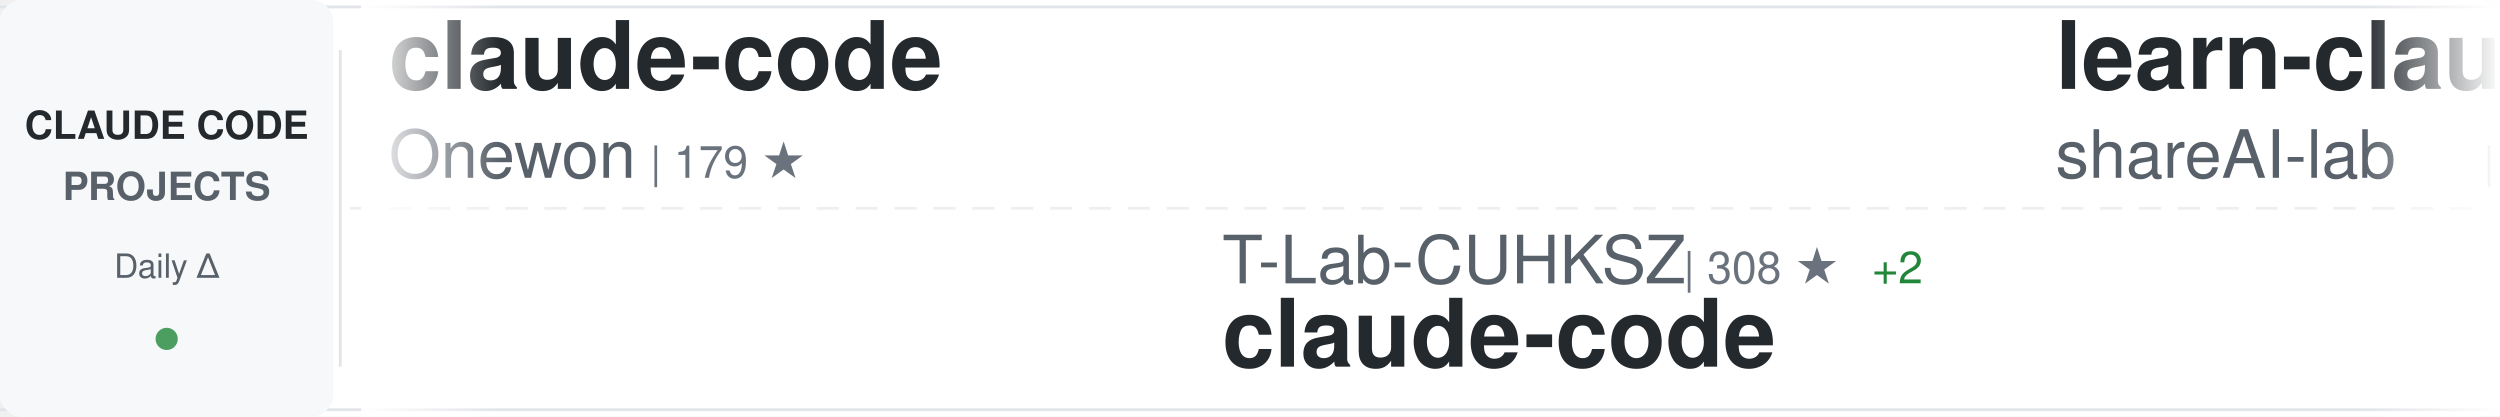
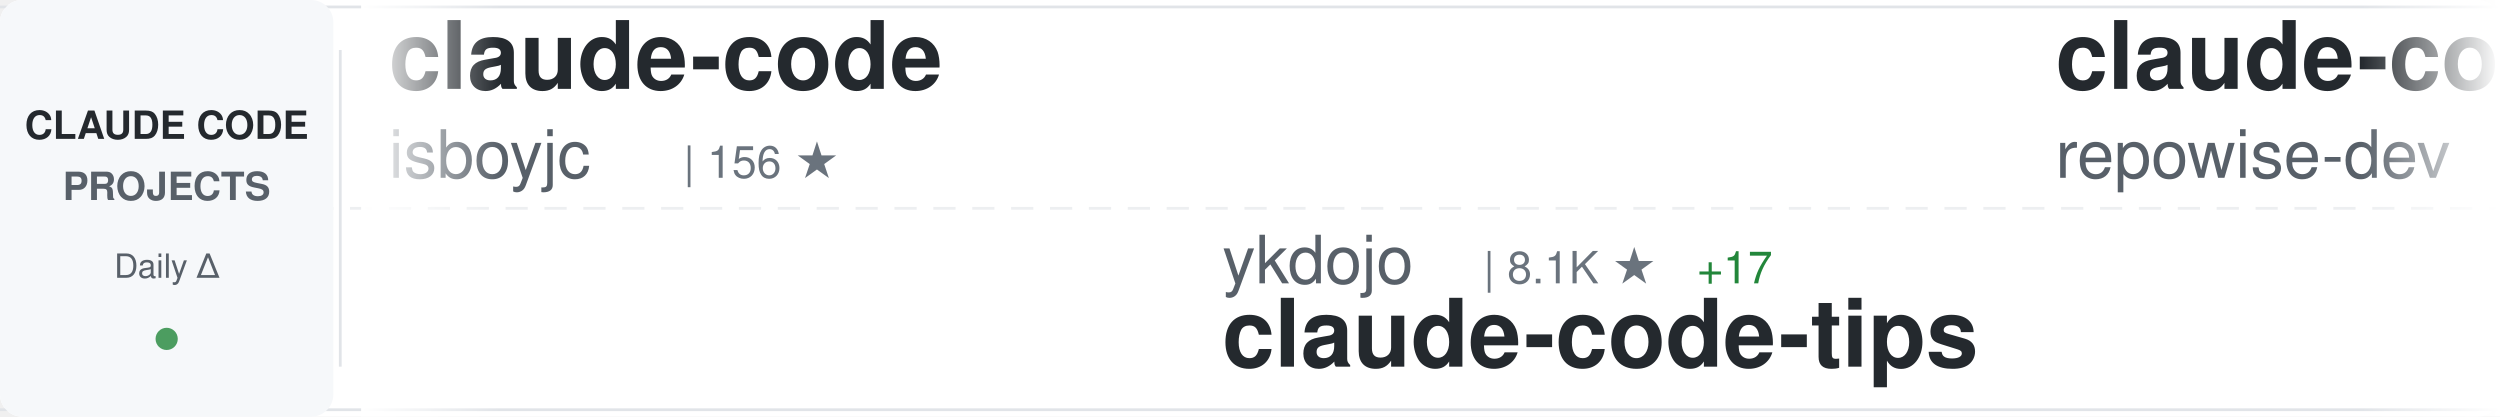
<svg xmlns="http://www.w3.org/2000/svg" width="900" height="150">
  <defs>
    <linearGradient id="awesomeLeftFade" x1="0%" y1="0%" x2="100%" y2="0%">
      <stop offset="0%" style="stop-color:#ffffff;stop-opacity:1" />
      <stop offset="100%" style="stop-color:#ffffff;stop-opacity:0" />
    </linearGradient>
    <linearGradient id="awesomeRightFade" x1="0%" y1="0%" x2="100%" y2="0%">
      <stop offset="0%" style="stop-color:#ffffff;stop-opacity:0" />
      <stop offset="100%" style="stop-color:#ffffff;stop-opacity:1" />
    </linearGradient>
  </defs>
  <rect width="900" height="150" fill="#ffffff" rx="8" />
  <rect x="0" y="2" width="900" height="1" fill="#e1e4e8" />
  <rect x="0" y="147" width="900" height="1" fill="#e1e4e8" />
  <line x1="0" y1="75" x2="900" y2="75" stroke="#e1e4e8" stroke-width="1" stroke-dasharray="8 6" opacity="0.6" />
  <rect x="0" y="0" width="120" height="150" fill="#f6f8fa" rx="8" />
  <text x="60" y="50" font-family="-apple-system, BlinkMacSystemFont, 'Segoe UI', Helvetica, Arial, sans-serif" font-size="14" font-weight="600" fill="#24292e" text-anchor="middle">CLAUDE CODE</text>
  <text x="60" y="72" font-family="-apple-system, BlinkMacSystemFont, 'Segoe UI', Helvetica, Arial, sans-serif" font-size="14" font-weight="600" fill="#586069" text-anchor="middle">PROJECTS</text>
  <text x="60" y="100" font-family="-apple-system, BlinkMacSystemFont, 'Segoe UI', Helvetica, Arial, sans-serif" font-size="12" font-weight="500" fill="#586069" text-anchor="middle">Daily Δ</text>
  <circle cx="60" cy="122" r="4" fill="#22863a" opacity="0.8" />
  <rect x="122" y="18" width="1" height="114" fill="#e1e4e8" />
  <clipPath id="awesomeTickerClip">
    <rect x="130" y="0" width="770" height="150" />
  </clipPath>
  <g clip-path="url(#awesomeTickerClip)">
    <g id="awesomeTickerItems">
      <animateTransform attributeName="transform" attributeType="XML" type="translate" from="0 0" to="-3000 0" dur="54s" repeatCount="indefinite" />
      <g transform="translate(0, 0)">
        <text x="140" y="32" font-family="-apple-system, BlinkMacSystemFont, 'Segoe UI', Helvetica, Arial, sans-serif" font-size="34" font-weight="600" fill="#24292e">claude-code</text>
-         <text x="140" y="64" font-family="-apple-system, BlinkMacSystemFont, 'Segoe UI', Helvetica, Arial, sans-serif" font-size="24" font-weight="400" fill="#586069">Onewon</text>
-         <text x="234" y="64" font-family="-apple-system, BlinkMacSystemFont, 'Segoe UI', Helvetica, Arial, sans-serif" font-size="16" font-weight="500" fill="#6a737d">| 179 ★</text>
+         <text x="140" y="64" font-family="-apple-system, BlinkMacSystemFont, 'Segoe UI', Helvetica, Arial, sans-serif" font-size="24" font-weight="400" fill="#586069">isboyjc</text>
+         <text x="246" y="64" font-family="-apple-system, BlinkMacSystemFont, 'Segoe UI', Helvetica, Arial, sans-serif" font-size="16" font-weight="500" fill="#6a737d">| 156 ★</text>
      </g>
      <g transform="translate(300, 0)">
-         <text x="140" y="102" font-family="-apple-system, BlinkMacSystemFont, 'Segoe UI', Helvetica, Arial, sans-serif" font-size="24" font-weight="400" fill="#586069">T-Lab-CUHKSZ</text>
-         <text x="306" y="102" font-family="-apple-system, BlinkMacSystemFont, 'Segoe UI', Helvetica, Arial, sans-serif" font-size="16" font-weight="500" fill="#6a737d">| 308 ★</text>
-         <text x="374" y="102" font-family="-apple-system, BlinkMacSystemFont, 'Segoe UI', Helvetica, Arial, sans-serif" font-size="16" font-weight="500" fill="#22863a"> +2</text>
+         <text x="140" y="102" font-family="-apple-system, BlinkMacSystemFont, 'Segoe UI', Helvetica, Arial, sans-serif" font-size="24" font-weight="400" fill="#586069">ykdojo</text>
+         <text x="234" y="102" font-family="-apple-system, BlinkMacSystemFont, 'Segoe UI', Helvetica, Arial, sans-serif" font-size="16" font-weight="500" fill="#6a737d">| 8.1K ★</text>
+         <text x="311" y="102" font-family="-apple-system, BlinkMacSystemFont, 'Segoe UI', Helvetica, Arial, sans-serif" font-size="16" font-weight="500" fill="#22863a"> +17</text>
+         <text x="140" y="132" font-family="-apple-system, BlinkMacSystemFont, 'Segoe UI', Helvetica, Arial, sans-serif" font-size="34" font-weight="600" fill="#24292e">claude-code-tips</text>
+       </g>
+       <g transform="translate(600, 0)">
+         <text x="140" y="32" font-family="-apple-system, BlinkMacSystemFont, 'Segoe UI', Helvetica, Arial, sans-serif" font-size="34" font-weight="600" fill="#24292e">claude-code-prompts</text>
+         <text x="140" y="64" font-family="-apple-system, BlinkMacSystemFont, 'Segoe UI', Helvetica, Arial, sans-serif" font-size="24" font-weight="400" fill="#586069">repowise-dev</text>
+         <text x="306" y="64" font-family="-apple-system, BlinkMacSystemFont, 'Segoe UI', Helvetica, Arial, sans-serif" font-size="16" font-weight="500" fill="#6a737d">| 991 ★</text>
+         <text x="374" y="64" font-family="-apple-system, BlinkMacSystemFont, 'Segoe UI', Helvetica, Arial, sans-serif" font-size="16" font-weight="500" fill="#22863a"> +3</text>
+       </g>
+       <g transform="translate(900, 0)">
+         <text x="140" y="102" font-family="-apple-system, BlinkMacSystemFont, 'Segoe UI', Helvetica, Arial, sans-serif" font-size="24" font-weight="400" fill="#586069">jarmuine</text>
+         <text x="258" y="102" font-family="-apple-system, BlinkMacSystemFont, 'Segoe UI', Helvetica, Arial, sans-serif" font-size="16" font-weight="500" fill="#6a737d">| 2.1K ★</text>
+         <text x="335" y="102" font-family="-apple-system, BlinkMacSystemFont, 'Segoe UI', Helvetica, Arial, sans-serif" font-size="16" font-weight="500" fill="#22863a"> +5</text>
        <text x="140" y="132" font-family="-apple-system, BlinkMacSystemFont, 'Segoe UI', Helvetica, Arial, sans-serif" font-size="34" font-weight="600" fill="#24292e">claude-code</text>
      </g>
-       <g transform="translate(600, 0)">
-         <text x="140" y="32" font-family="-apple-system, BlinkMacSystemFont, 'Segoe UI', Helvetica, Arial, sans-serif" font-size="34" font-weight="600" fill="#24292e">learn-claude-code</text>
-         <text x="140" y="64" font-family="-apple-system, BlinkMacSystemFont, 'Segoe UI', Helvetica, Arial, sans-serif" font-size="24" font-weight="400" fill="#586069">shareAI-lab</text>
-         <text x="294" y="64" font-family="-apple-system, BlinkMacSystemFont, 'Segoe UI', Helvetica, Arial, sans-serif" font-size="16" font-weight="500" fill="#6a737d">| 58.1K ★</text>
-         <text x="380" y="64" font-family="-apple-system, BlinkMacSystemFont, 'Segoe UI', Helvetica, Arial, sans-serif" font-size="16" font-weight="500" fill="#22863a"> +121</text>
-       </g>
-       <g transform="translate(900, 0)">
-         <text x="140" y="102" font-family="-apple-system, BlinkMacSystemFont, 'Segoe UI', Helvetica, Arial, sans-serif" font-size="24" font-weight="400" fill="#586069">affaan-m</text>
-         <text x="258" y="102" font-family="-apple-system, BlinkMacSystemFont, 'Segoe UI', Helvetica, Arial, sans-serif" font-size="16" font-weight="500" fill="#6a737d">| 173.3K ★</text>
-         <text x="353" y="102" font-family="-apple-system, BlinkMacSystemFont, 'Segoe UI', Helvetica, Arial, sans-serif" font-size="16" font-weight="500" fill="#22863a"> +640</text>
-         <text x="140" y="132" font-family="-apple-system, BlinkMacSystemFont, 'Segoe UI', Helvetica, Arial, sans-serif" font-size="34" font-weight="600" fill="#24292e">everything-claude-code</text>
-       </g>
      <g transform="translate(1200, 0)">
-         <text x="140" y="32" font-family="-apple-system, BlinkMacSystemFont, 'Segoe UI', Helvetica, Arial, sans-serif" font-size="34" font-weight="600" fill="#24292e">sc-claude-code-files</text>
-         <text x="140" y="64" font-family="-apple-system, BlinkMacSystemFont, 'Segoe UI', Helvetica, Arial, sans-serif" font-size="24" font-weight="400" fill="#586069">https-deeplearning-ai</text>
-         <text x="414" y="64" font-family="-apple-system, BlinkMacSystemFont, 'Segoe UI', Helvetica, Arial, sans-serif" font-size="16" font-weight="500" fill="#6a737d">| 504 ★</text>
-         <text x="482" y="64" font-family="-apple-system, BlinkMacSystemFont, 'Segoe UI', Helvetica, Arial, sans-serif" font-size="16" font-weight="500" fill="#22863a"> +2</text>
+         <text x="140" y="32" font-family="-apple-system, BlinkMacSystemFont, 'Segoe UI', Helvetica, Arial, sans-serif" font-size="34" font-weight="600" fill="#24292e">Claude-Code</text>
+         <text x="140" y="64" font-family="-apple-system, BlinkMacSystemFont, 'Segoe UI', Helvetica, Arial, sans-serif" font-size="24" font-weight="400" fill="#586069">pengchengneo</text>
+         <text x="306" y="64" font-family="-apple-system, BlinkMacSystemFont, 'Segoe UI', Helvetica, Arial, sans-serif" font-size="16" font-weight="500" fill="#6a737d">| 1.3K ★</text>
+         <text x="383" y="64" font-family="-apple-system, BlinkMacSystemFont, 'Segoe UI', Helvetica, Arial, sans-serif" font-size="16" font-weight="500" fill="#22863a"> +6</text>
      </g>
      <g transform="translate(1500, 0)">
-         <text x="140" y="102" font-family="-apple-system, BlinkMacSystemFont, 'Segoe UI', Helvetica, Arial, sans-serif" font-size="24" font-weight="400" fill="#586069">router-for-me</text>
-         <text x="318" y="102" font-family="-apple-system, BlinkMacSystemFont, 'Segoe UI', Helvetica, Arial, sans-serif" font-size="16" font-weight="500" fill="#6a737d">| 30.6K ★</text>
-         <text x="404" y="102" font-family="-apple-system, BlinkMacSystemFont, 'Segoe UI', Helvetica, Arial, sans-serif" font-size="16" font-weight="500" fill="#22863a"> +129</text>
-         <text x="140" y="132" font-family="-apple-system, BlinkMacSystemFont, 'Segoe UI', Helvetica, Arial, sans-serif" font-size="34" font-weight="600" fill="#24292e">CLIProxyAPI</text>
-       </g>
-       <g transform="translate(1800, 0)">
-         <text x="140" y="32" font-family="-apple-system, BlinkMacSystemFont, 'Segoe UI', Helvetica, Arial, sans-serif" font-size="34" font-weight="600" fill="#24292e">Claude-Code-x-OpenClaw-G...</text>
-         <text x="140" y="64" font-family="-apple-system, BlinkMacSystemFont, 'Segoe UI', Helvetica, Arial, sans-serif" font-size="24" font-weight="400" fill="#586069">KimYx0207</text>
-         <text x="270" y="64" font-family="-apple-system, BlinkMacSystemFont, 'Segoe UI', Helvetica, Arial, sans-serif" font-size="16" font-weight="500" fill="#6a737d">| 3.6K ★</text>
-         <text x="347" y="64" font-family="-apple-system, BlinkMacSystemFont, 'Segoe UI', Helvetica, Arial, sans-serif" font-size="16" font-weight="500" fill="#22863a"> +4</text>
-       </g>
-       <g transform="translate(2100, 0)">
-         <text x="140" y="102" font-family="-apple-system, BlinkMacSystemFont, 'Segoe UI', Helvetica, Arial, sans-serif" font-size="24" font-weight="400" fill="#586069">LING71671</text>
-         <text x="270" y="102" font-family="-apple-system, BlinkMacSystemFont, 'Segoe UI', Helvetica, Arial, sans-serif" font-size="16" font-weight="500" fill="#6a737d">| 806 ★</text>
-         <text x="338" y="102" font-family="-apple-system, BlinkMacSystemFont, 'Segoe UI', Helvetica, Arial, sans-serif" font-size="16" font-weight="500" fill="#22863a"> +1</text>
-         <text x="140" y="132" font-family="-apple-system, BlinkMacSystemFont, 'Segoe UI', Helvetica, Arial, sans-serif" font-size="34" font-weight="600" fill="#24292e">Open-ClaudeCode</text>
-       </g>
-       <g transform="translate(2400, 0)">
-         <text x="140" y="32" font-family="-apple-system, BlinkMacSystemFont, 'Segoe UI', Helvetica, Arial, sans-serif" font-size="34" font-weight="600" fill="#24292e">claude-code-base-action</text>
-         <text x="140" y="64" font-family="-apple-system, BlinkMacSystemFont, 'Segoe UI', Helvetica, Arial, sans-serif" font-size="24" font-weight="400" fill="#586069">anthropics</text>
-         <text x="282" y="64" font-family="-apple-system, BlinkMacSystemFont, 'Segoe UI', Helvetica, Arial, sans-serif" font-size="16" font-weight="500" fill="#6a737d">| 805 ★</text>
-         <text x="350" y="64" font-family="-apple-system, BlinkMacSystemFont, 'Segoe UI', Helvetica, Arial, sans-serif" font-size="16" font-weight="500" fill="#22863a"> +1</text>
-       </g>
-       <g transform="translate(2700, 0)">
        <text x="140" y="102" font-family="-apple-system, BlinkMacSystemFont, 'Segoe UI', Helvetica, Arial, sans-serif" font-size="24" font-weight="400" fill="#586069">mehmoodosman</text>
        <text x="306" y="102" font-family="-apple-system, BlinkMacSystemFont, 'Segoe UI', Helvetica, Arial, sans-serif" font-size="16" font-weight="500" fill="#6a737d">| 168 ★</text>
        <text x="140" y="132" font-family="-apple-system, BlinkMacSystemFont, 'Segoe UI', Helvetica, Arial, sans-serif" font-size="34" font-weight="600" fill="#24292e">claude-code</text>
      </g>
+       <g transform="translate(1800, 0)">
+         <text x="140" y="32" font-family="-apple-system, BlinkMacSystemFont, 'Segoe UI', Helvetica, Arial, sans-serif" font-size="34" font-weight="600" fill="#24292e">my-claude-code-setup</text>
+         <text x="140" y="64" font-family="-apple-system, BlinkMacSystemFont, 'Segoe UI', Helvetica, Arial, sans-serif" font-size="24" font-weight="400" fill="#586069">centminmod</text>
+         <text x="282" y="64" font-family="-apple-system, BlinkMacSystemFont, 'Segoe UI', Helvetica, Arial, sans-serif" font-size="16" font-weight="500" fill="#6a737d">| 2.3K ★</text>
+         <text x="359" y="64" font-family="-apple-system, BlinkMacSystemFont, 'Segoe UI', Helvetica, Arial, sans-serif" font-size="16" font-weight="500" fill="#22863a"> +3</text>
+       </g>
+       <g transform="translate(2100, 0)">
+         <text x="140" y="102" font-family="-apple-system, BlinkMacSystemFont, 'Segoe UI', Helvetica, Arial, sans-serif" font-size="24" font-weight="400" fill="#586069">Donchitos</text>
+         <text x="270" y="102" font-family="-apple-system, BlinkMacSystemFont, 'Segoe UI', Helvetica, Arial, sans-serif" font-size="16" font-weight="500" fill="#6a737d">| 17.2K ★</text>
+         <text x="356" y="102" font-family="-apple-system, BlinkMacSystemFont, 'Segoe UI', Helvetica, Arial, sans-serif" font-size="16" font-weight="500" fill="#22863a"> +143</text>
+         <text x="140" y="132" font-family="-apple-system, BlinkMacSystemFont, 'Segoe UI', Helvetica, Arial, sans-serif" font-size="34" font-weight="600" fill="#24292e">Claude-Code-Game-Studios</text>
+       </g>
+       <g transform="translate(2400, 0)">
+         <text x="140" y="32" font-family="-apple-system, BlinkMacSystemFont, 'Segoe UI', Helvetica, Arial, sans-serif" font-size="34" font-weight="600" fill="#24292e">claude-code-source-code</text>
+         <text x="140" y="64" font-family="-apple-system, BlinkMacSystemFont, 'Segoe UI', Helvetica, Arial, sans-serif" font-size="24" font-weight="400" fill="#586069">777genius</text>
+         <text x="270" y="64" font-family="-apple-system, BlinkMacSystemFont, 'Segoe UI', Helvetica, Arial, sans-serif" font-size="16" font-weight="500" fill="#6a737d">| 906 ★</text>
+       </g>
+       <g transform="translate(2700, 0)">
+         <text x="140" y="102" font-family="-apple-system, BlinkMacSystemFont, 'Segoe UI', Helvetica, Arial, sans-serif" font-size="24" font-weight="400" fill="#586069">Yuyz0112</text>
+         <text x="258" y="102" font-family="-apple-system, BlinkMacSystemFont, 'Segoe UI', Helvetica, Arial, sans-serif" font-size="16" font-weight="500" fill="#6a737d">| 2.4K ★</text>
+         <text x="140" y="132" font-family="-apple-system, BlinkMacSystemFont, 'Segoe UI', Helvetica, Arial, sans-serif" font-size="34" font-weight="600" fill="#24292e">claude-code-reverse</text>
+       </g>
      <g transform="translate(3000, 0)">
        <text x="140" y="32" font-family="-apple-system, BlinkMacSystemFont, 'Segoe UI', Helvetica, Arial, sans-serif" font-size="34" font-weight="600" fill="#24292e">claude-code</text>
-         <text x="140" y="64" font-family="-apple-system, BlinkMacSystemFont, 'Segoe UI', Helvetica, Arial, sans-serif" font-size="24" font-weight="400" fill="#586069">Onewon</text>
-         <text x="234" y="64" font-family="-apple-system, BlinkMacSystemFont, 'Segoe UI', Helvetica, Arial, sans-serif" font-size="16" font-weight="500" fill="#6a737d">| 179 ★</text>
+         <text x="140" y="64" font-family="-apple-system, BlinkMacSystemFont, 'Segoe UI', Helvetica, Arial, sans-serif" font-size="24" font-weight="400" fill="#586069">isboyjc</text>
+         <text x="246" y="64" font-family="-apple-system, BlinkMacSystemFont, 'Segoe UI', Helvetica, Arial, sans-serif" font-size="16" font-weight="500" fill="#6a737d">| 156 ★</text>
      </g>
      <g transform="translate(3300, 0)">
-         <text x="140" y="102" font-family="-apple-system, BlinkMacSystemFont, 'Segoe UI', Helvetica, Arial, sans-serif" font-size="24" font-weight="400" fill="#586069">T-Lab-CUHKSZ</text>
-         <text x="306" y="102" font-family="-apple-system, BlinkMacSystemFont, 'Segoe UI', Helvetica, Arial, sans-serif" font-size="16" font-weight="500" fill="#6a737d">| 308 ★</text>
-         <text x="374" y="102" font-family="-apple-system, BlinkMacSystemFont, 'Segoe UI', Helvetica, Arial, sans-serif" font-size="16" font-weight="500" fill="#22863a"> +2</text>
-         <text x="140" y="132" font-family="-apple-system, BlinkMacSystemFont, 'Segoe UI', Helvetica, Arial, sans-serif" font-size="34" font-weight="600" fill="#24292e">claude-code</text>
+         <text x="140" y="102" font-family="-apple-system, BlinkMacSystemFont, 'Segoe UI', Helvetica, Arial, sans-serif" font-size="24" font-weight="400" fill="#586069">ykdojo</text>
+         <text x="234" y="102" font-family="-apple-system, BlinkMacSystemFont, 'Segoe UI', Helvetica, Arial, sans-serif" font-size="16" font-weight="500" fill="#6a737d">| 8.1K ★</text>
+         <text x="311" y="102" font-family="-apple-system, BlinkMacSystemFont, 'Segoe UI', Helvetica, Arial, sans-serif" font-size="16" font-weight="500" fill="#22863a"> +17</text>
+         <text x="140" y="132" font-family="-apple-system, BlinkMacSystemFont, 'Segoe UI', Helvetica, Arial, sans-serif" font-size="34" font-weight="600" fill="#24292e">claude-code-tips</text>
      </g>
      <g transform="translate(3600, 0)">
-         <text x="140" y="32" font-family="-apple-system, BlinkMacSystemFont, 'Segoe UI', Helvetica, Arial, sans-serif" font-size="34" font-weight="600" fill="#24292e">learn-claude-code</text>
-         <text x="140" y="64" font-family="-apple-system, BlinkMacSystemFont, 'Segoe UI', Helvetica, Arial, sans-serif" font-size="24" font-weight="400" fill="#586069">shareAI-lab</text>
-         <text x="294" y="64" font-family="-apple-system, BlinkMacSystemFont, 'Segoe UI', Helvetica, Arial, sans-serif" font-size="16" font-weight="500" fill="#6a737d">| 58.1K ★</text>
-         <text x="380" y="64" font-family="-apple-system, BlinkMacSystemFont, 'Segoe UI', Helvetica, Arial, sans-serif" font-size="16" font-weight="500" fill="#22863a"> +121</text>
+         <text x="140" y="32" font-family="-apple-system, BlinkMacSystemFont, 'Segoe UI', Helvetica, Arial, sans-serif" font-size="34" font-weight="600" fill="#24292e">claude-code-prompts</text>
+         <text x="140" y="64" font-family="-apple-system, BlinkMacSystemFont, 'Segoe UI', Helvetica, Arial, sans-serif" font-size="24" font-weight="400" fill="#586069">repowise-dev</text>
+         <text x="306" y="64" font-family="-apple-system, BlinkMacSystemFont, 'Segoe UI', Helvetica, Arial, sans-serif" font-size="16" font-weight="500" fill="#6a737d">| 991 ★</text>
+         <text x="374" y="64" font-family="-apple-system, BlinkMacSystemFont, 'Segoe UI', Helvetica, Arial, sans-serif" font-size="16" font-weight="500" fill="#22863a"> +3</text>
      </g>
      <g transform="translate(3900, 0)">
-         <text x="140" y="102" font-family="-apple-system, BlinkMacSystemFont, 'Segoe UI', Helvetica, Arial, sans-serif" font-size="24" font-weight="400" fill="#586069">affaan-m</text>
-         <text x="258" y="102" font-family="-apple-system, BlinkMacSystemFont, 'Segoe UI', Helvetica, Arial, sans-serif" font-size="16" font-weight="500" fill="#6a737d">| 173.3K ★</text>
-         <text x="353" y="102" font-family="-apple-system, BlinkMacSystemFont, 'Segoe UI', Helvetica, Arial, sans-serif" font-size="16" font-weight="500" fill="#22863a"> +640</text>
-         <text x="140" y="132" font-family="-apple-system, BlinkMacSystemFont, 'Segoe UI', Helvetica, Arial, sans-serif" font-size="34" font-weight="600" fill="#24292e">everything-claude-code</text>
+         <text x="140" y="102" font-family="-apple-system, BlinkMacSystemFont, 'Segoe UI', Helvetica, Arial, sans-serif" font-size="24" font-weight="400" fill="#586069">jarmuine</text>
+         <text x="258" y="102" font-family="-apple-system, BlinkMacSystemFont, 'Segoe UI', Helvetica, Arial, sans-serif" font-size="16" font-weight="500" fill="#6a737d">| 2.1K ★</text>
+         <text x="335" y="102" font-family="-apple-system, BlinkMacSystemFont, 'Segoe UI', Helvetica, Arial, sans-serif" font-size="16" font-weight="500" fill="#22863a"> +5</text>
+         <text x="140" y="132" font-family="-apple-system, BlinkMacSystemFont, 'Segoe UI', Helvetica, Arial, sans-serif" font-size="34" font-weight="600" fill="#24292e">claude-code</text>
      </g>
    </g>
  </g>
  <rect x="130" y="0" width="50" height="150" fill="url(#awesomeLeftFade)" />
  <rect x="850" y="0" width="50" height="150" fill="url(#awesomeRightFade)" />
</svg>
